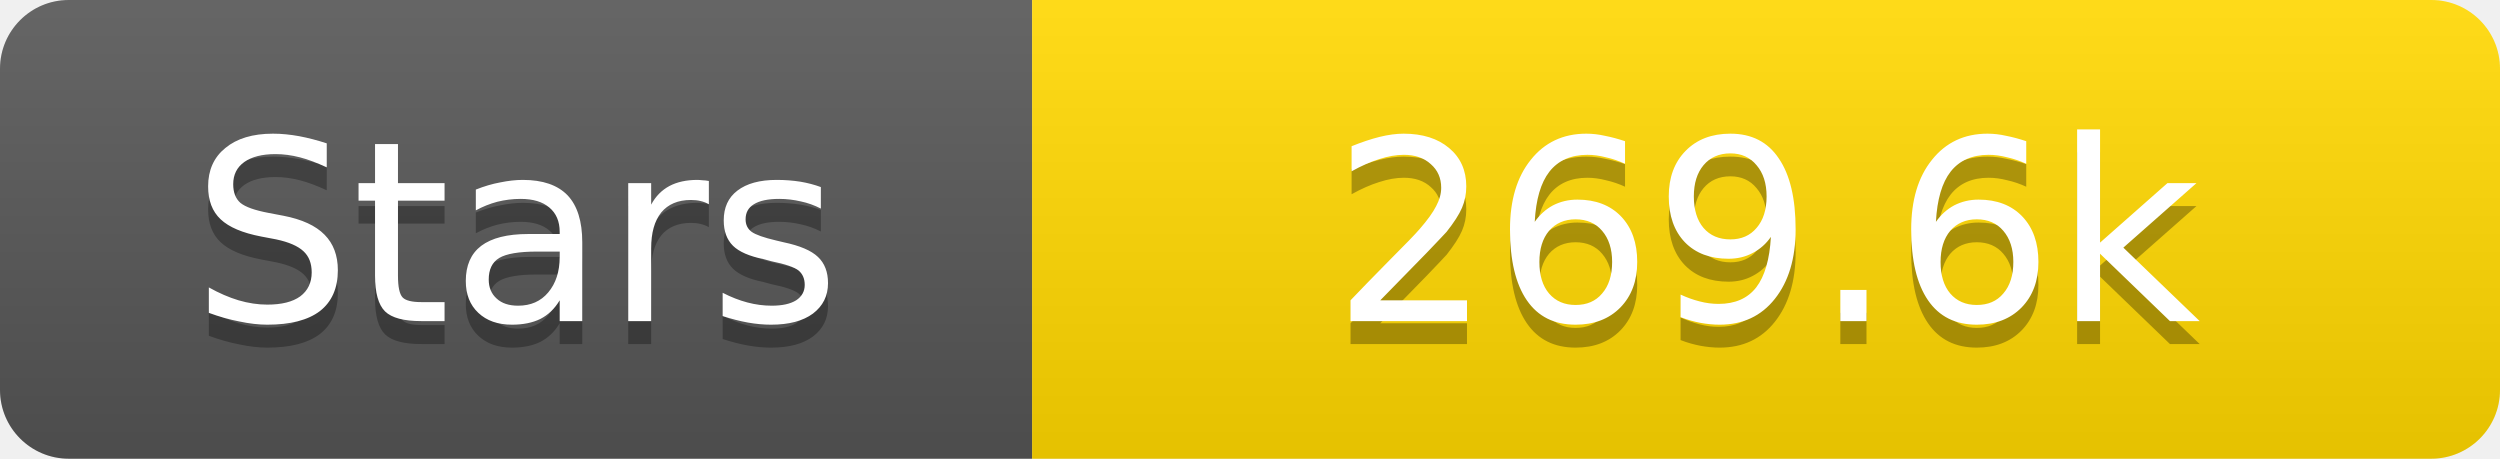
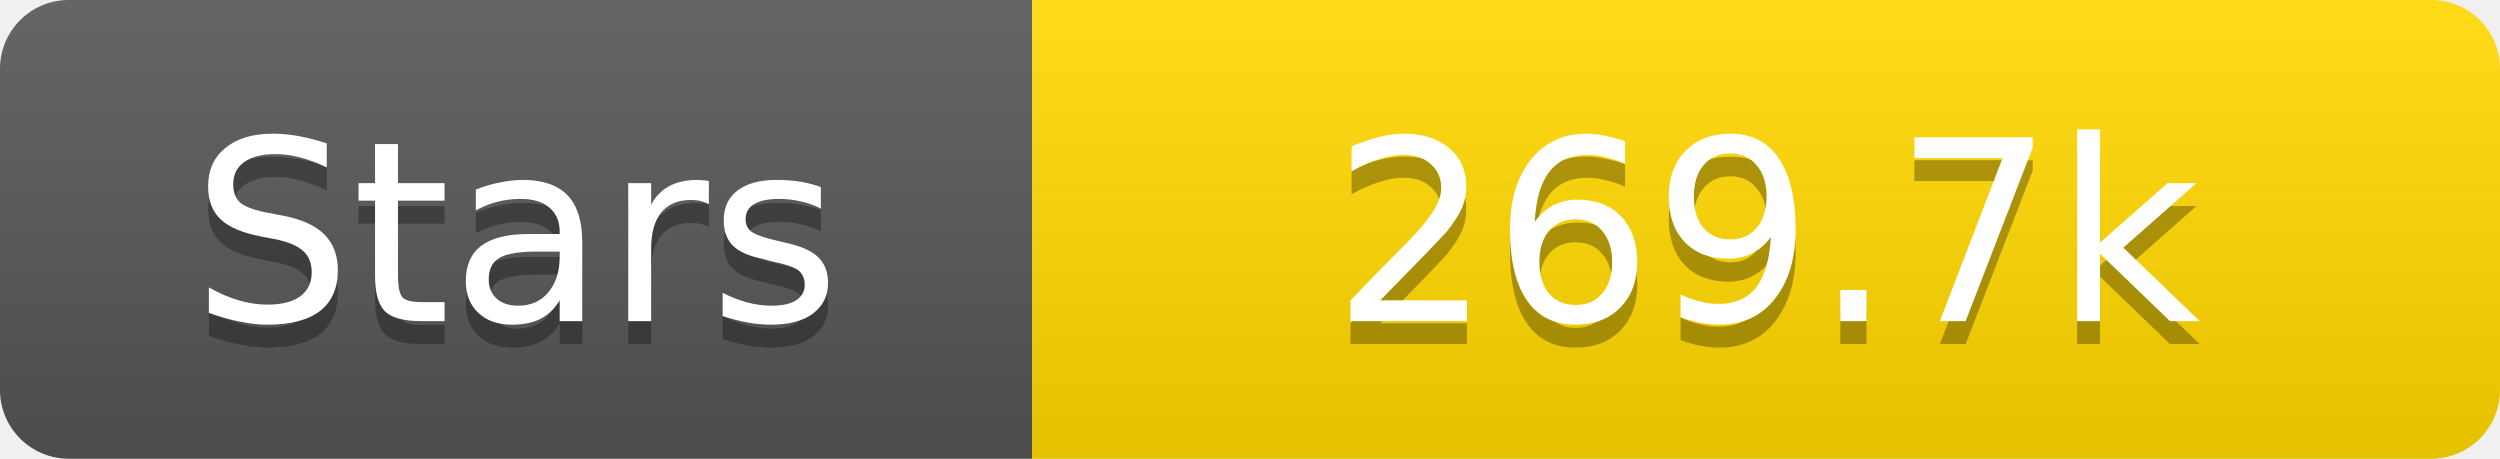
<svg xmlns="http://www.w3.org/2000/svg" width="109" height="20">
  <linearGradient id="s" x2="0" y2="100%">
    <stop offset="0" stop-color="#fff" stop-opacity=".1" />
    <stop offset="1" stop-opacity=".1" />
  </linearGradient>
  <clipPath id="r">
    <rect width="109" height="20" rx="3" fill="#fff" />
  </clipPath>
  <g clip-path="url(#r)">
    <rect width="45" height="20" fill="#555" />
    <rect x="45" width="64" height="20" fill="#ffd700" />
    <rect width="109" height="20" fill="url(#s)" />
  </g>
  <g fill="#fff" text-anchor="middle" font-family="Verdana,Geneva,DejaVu Sans,sans-serif" text-rendering="geometricPrecision" font-size="11">
    <text x="22.5" y="15" fill="#010101" fill-opacity=".3">Stars</text>
    <text x="22.5" y="14">Stars</text>
-     <text x="77.0" y="15" fill="#010101" fill-opacity=".3">269.6k</text>
-     <text x="77.0" y="14">269.6k</text>
+     <text x="77.0" y="15" fill="#010101" fill-opacity=".3">269.7k</text>
+     <text x="77.0" y="14">269.7k</text>
  </g>
</svg>
